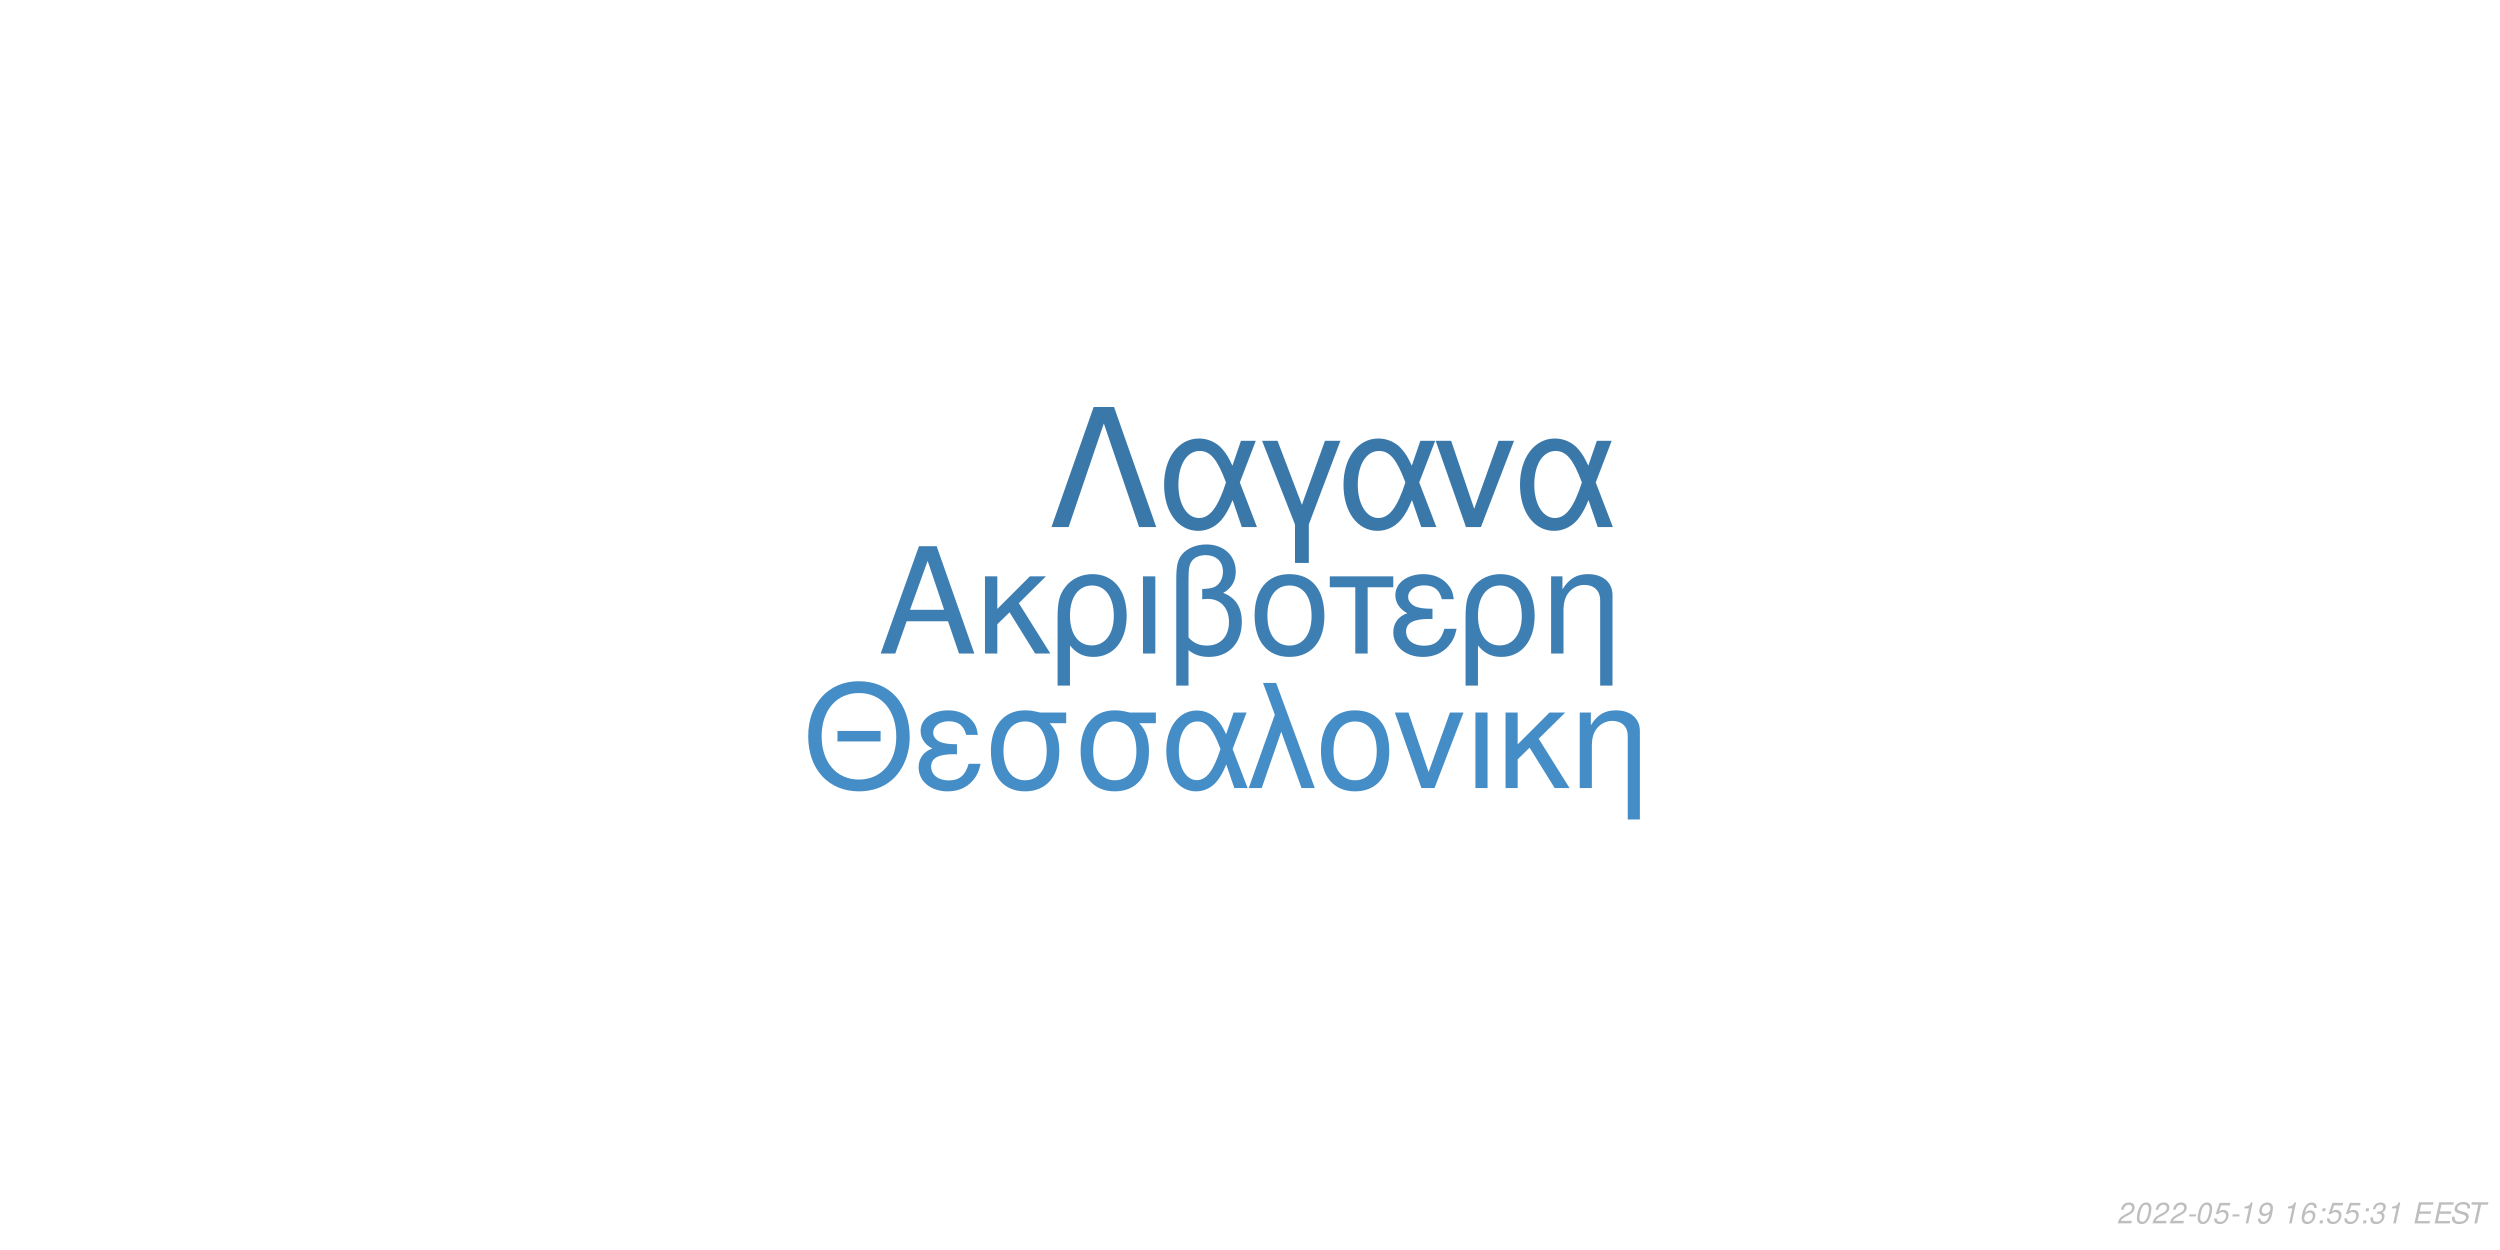
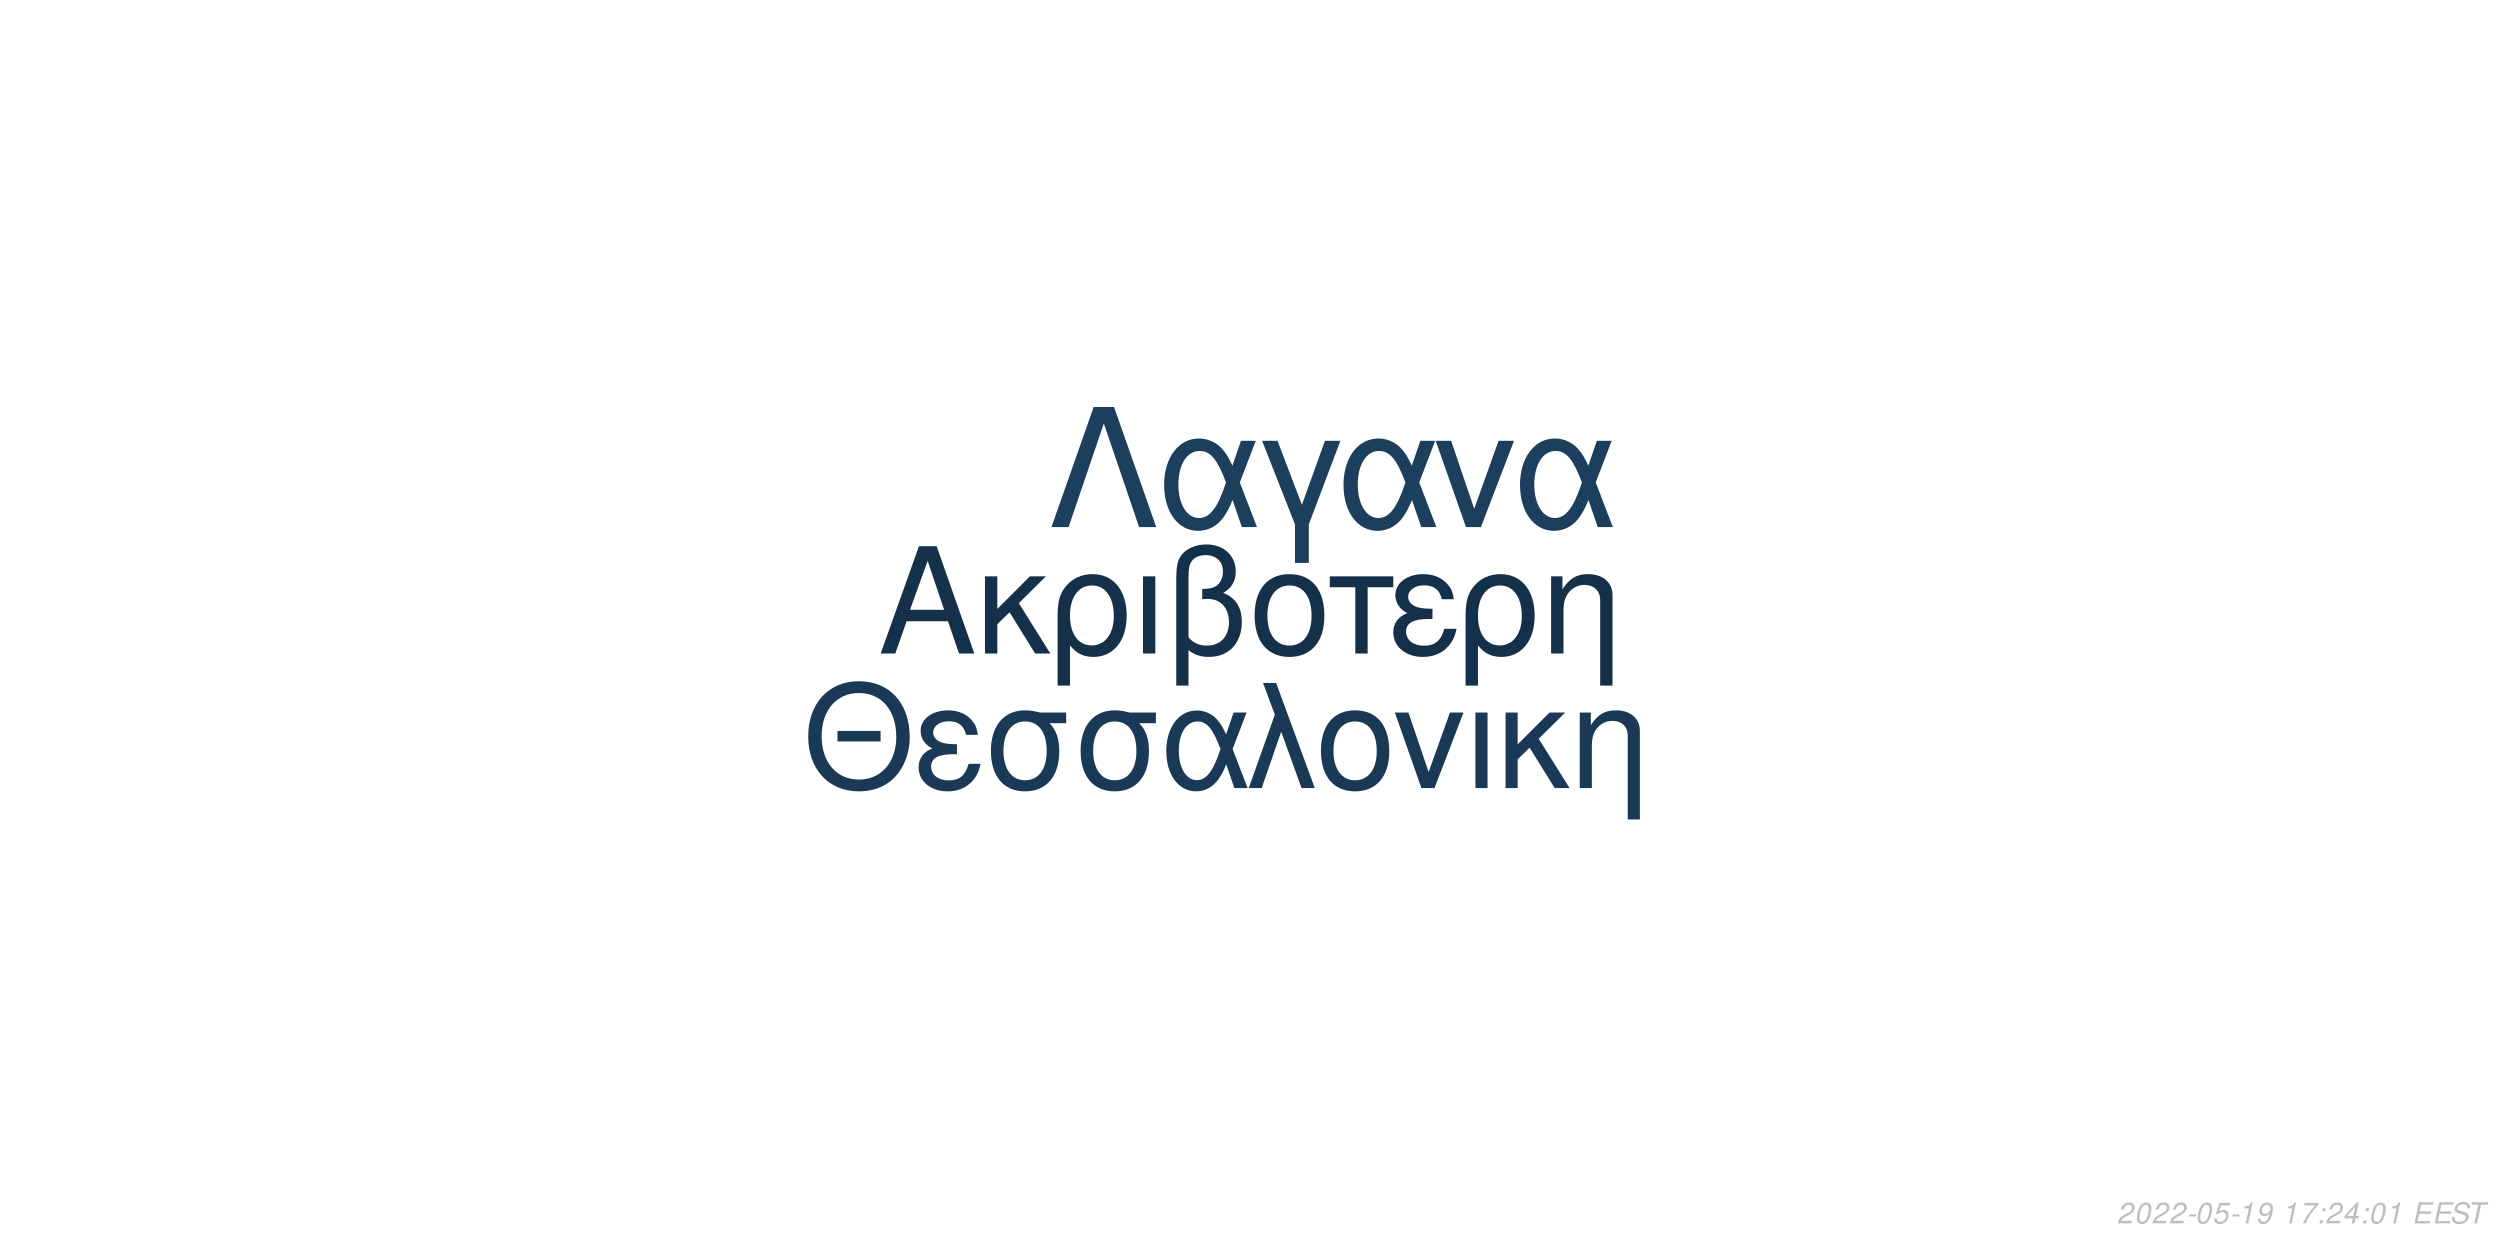
<svg xmlns="http://www.w3.org/2000/svg" xmlns:xlink="http://www.w3.org/1999/xlink" width="864pt" height="432pt" viewBox="0 0 864 432" version="1.1">
  <defs>
    <g>
      <symbol overflow="visible" id="glyph0-0">
        <path style="stroke:none;" d="" />
      </symbol>
      <symbol overflow="visible" id="glyph0-1">
        <path style="stroke:none;" d="M 24.125 -11.141 L 27.938 0 L 33.234 0 L 20.203 -37.094 L 14.094 -37.094 L 0.859 0 L 5.906 0 L 9.828 -11.141 Z M 22.797 -15.109 L 11 -15.109 L 17.094 -32.016 Z M 22.797 -15.109 " />
      </symbol>
      <symbol overflow="visible" id="glyph0-2">
        <path style="stroke:none;" d="M 7.172 -15.422 L 7.172 -26.672 L 2.906 -26.672 L 2.906 0 L 7.172 0 L 7.172 -10.125 L 11.406 -14.25 L 20.25 0 L 25.5 0 L 14.609 -17.406 L 23.969 -26.672 L 18.422 -26.672 Z M 7.172 -15.422 " />
      </symbol>
      <symbol overflow="visible" id="glyph0-3">
        <path style="stroke:none;" d="M 3 11.094 L 7.281 11.094 L 7.281 -2.797 C 9.516 -0.047 11.953 1.172 15.375 1.172 C 22.344 1.172 26.875 -4.422 26.875 -13.031 C 26.875 -21.891 22.297 -27.438 15.062 -27.438 C 11.297 -27.438 7.984 -25.906 5.797 -23.156 C 3.672 -20.516 3 -17.969 3 -12.359 Z M 14.906 -23.516 C 19.547 -23.516 22.438 -19.438 22.438 -12.922 C 22.438 -6.812 19.391 -2.797 14.812 -2.797 C 10.172 -2.797 7.281 -6.766 7.281 -13.125 C 7.281 -19.484 10.234 -23.516 14.906 -23.516 Z M 14.906 -23.516 " />
      </symbol>
      <symbol overflow="visible" id="glyph0-4">
        <path style="stroke:none;" d="M 3.516 0 L 7.781 0 L 7.781 -26.672 L 3.516 -26.672 Z M 3.516 0 " />
      </symbol>
      <symbol overflow="visible" id="glyph0-5">
        <path style="stroke:none;" d="M 4.016 11.094 L 8.25 11.094 L 8.25 -1.172 C 10.172 0.406 12.422 1.172 15.312 1.172 C 22.188 1.172 26.672 -3.609 26.672 -10.891 C 26.672 -15.984 24.578 -19.234 20.25 -20.969 C 23.109 -22.547 24.578 -25.031 24.578 -28.344 C 24.578 -33.844 20.406 -37.703 14.453 -37.703 C 10.938 -37.703 7.734 -36.391 6 -34.25 C 4.484 -32.422 4.016 -30.328 4.016 -25.391 Z M 8.25 -25.656 C 8.25 -29.359 8.5 -30.844 9.469 -32.062 C 10.375 -33.281 12.156 -34 14.094 -34 C 17.812 -34 20.156 -31.812 20.156 -28.297 C 20.156 -25.953 18.984 -23.812 17.297 -23.047 C 16.281 -22.547 15.469 -22.438 12.984 -22.297 L 12.984 -18.781 C 13.734 -18.828 14.344 -18.875 14.969 -18.875 C 19.344 -18.875 22.234 -15.719 22.234 -10.891 C 22.234 -5.906 19.281 -2.75 14.656 -2.75 C 11.953 -2.75 9.922 -3.609 8.25 -5.594 Z M 8.25 -25.656 " />
      </symbol>
      <symbol overflow="visible" id="glyph0-6">
        <path style="stroke:none;" d="M 14.094 -27.438 C 6.562 -27.438 2.094 -22.094 2.094 -13.125 C 2.094 -4.125 6.562 1.172 14.141 1.172 C 21.672 1.172 26.203 -4.172 26.203 -12.922 C 26.203 -22.188 21.828 -27.438 14.094 -27.438 Z M 14.141 -23.516 C 18.938 -23.516 21.781 -19.594 21.781 -12.984 C 21.781 -6.672 18.828 -2.75 14.141 -2.75 C 9.422 -2.75 6.516 -6.672 6.516 -13.125 C 6.516 -19.594 9.422 -23.516 14.141 -23.516 Z M 14.141 -23.516 " />
      </symbol>
      <symbol overflow="visible" id="glyph0-7">
        <path style="stroke:none;" d="M 7.891 0 L 12.156 0 L 12.156 -22.906 L 21.016 -22.906 L 21.016 -26.672 L -0.922 -26.672 L -0.922 -22.906 L 7.891 -22.906 Z M 7.891 0 " />
      </symbol>
      <symbol overflow="visible" id="glyph0-8">
        <path style="stroke:none;" d="M 14.562 -15.469 C 11.344 -15.469 9.562 -15.781 8.297 -16.438 C 6.922 -17.203 6.156 -18.328 6.156 -19.547 C 6.156 -21.891 8.453 -23.562 11.656 -23.562 C 15.062 -23.562 16.953 -22.094 17.812 -18.781 L 21.938 -18.781 C 21.578 -21.266 21.062 -22.5 19.797 -23.922 C 17.812 -26.203 14.906 -27.438 11.453 -27.438 C 5.797 -27.438 1.734 -24.375 1.734 -20.203 C 1.734 -17.609 3.156 -15.375 5.859 -13.938 C 2.797 -12.875 1.016 -10.484 1.016 -7.328 C 1.016 -2.391 5.297 1.172 11.25 1.172 C 14.969 1.172 17.906 -0.109 20.156 -2.641 C 21.578 -4.328 22.297 -5.797 22.906 -8.547 L 18.672 -8.547 C 17.5 -4.422 15.422 -2.703 11.609 -2.703 C 7.938 -2.703 5.438 -4.688 5.438 -7.578 C 5.438 -10.578 7.938 -11.953 13.484 -11.953 C 13.641 -11.953 14.094 -11.953 14.562 -11.906 Z M 14.562 -15.469 " />
      </symbol>
      <symbol overflow="visible" id="glyph0-9">
        <path style="stroke:none;" d="M 3.562 -26.672 L 3.562 0 L 7.844 0 L 7.844 -14.703 C 7.844 -17.906 8.5 -19.891 10.031 -21.531 C 11.406 -22.953 13.188 -23.719 15.062 -23.719 C 18.375 -23.719 20.516 -21.672 20.516 -18.469 L 20.516 11.094 L 24.781 11.094 L 24.781 -20.156 C 24.781 -24.578 21.469 -27.438 16.328 -27.438 C 12.359 -27.438 9.828 -25.906 7.484 -22.188 L 7.484 -26.672 Z M 3.562 -26.672 " />
      </symbol>
      <symbol overflow="visible" id="glyph1-0">
        <path style="stroke:none;" d="" />
      </symbol>
      <symbol overflow="visible" id="glyph1-1">
        <path style="stroke:none;" d="M 26.859 -19.734 L 11.953 -19.734 L 11.953 -16.094 L 26.859 -16.094 Z M 19.328 -36.922 C 8.922 -36.922 1.844 -29.25 1.844 -17.891 C 1.844 -6.484 8.875 1.141 19.391 1.141 C 23.812 1.141 27.703 -0.203 30.641 -2.688 C 34.578 -6.031 36.922 -11.656 36.922 -17.594 C 36.922 -29.297 30 -36.922 19.328 -36.922 Z M 19.328 -32.844 C 27.203 -32.844 32.281 -26.906 32.281 -17.688 C 32.281 -8.922 27.062 -2.938 19.391 -2.938 C 11.609 -2.938 6.484 -8.922 6.484 -17.891 C 6.484 -26.859 11.609 -32.844 19.328 -32.844 Z M 19.328 -32.844 " />
      </symbol>
      <symbol overflow="visible" id="glyph1-2">
        <path style="stroke:none;" d="M 14.25 -15.141 C 11.109 -15.141 9.375 -15.453 8.125 -16.094 C 6.781 -16.844 6.031 -17.938 6.031 -19.141 C 6.031 -21.422 8.266 -23.078 11.406 -23.078 C 14.75 -23.078 16.594 -21.625 17.438 -18.391 L 21.469 -18.391 C 21.125 -20.828 20.625 -22.031 19.391 -23.422 C 17.438 -25.656 14.594 -26.859 11.219 -26.859 C 5.688 -26.859 1.688 -23.875 1.688 -19.781 C 1.688 -17.234 3.094 -15.047 5.734 -13.656 C 2.734 -12.609 1 -10.266 1 -7.172 C 1 -2.344 5.188 1.141 11.016 1.141 C 14.656 1.141 17.547 -0.094 19.734 -2.594 C 21.125 -4.234 21.828 -5.688 22.422 -8.375 L 18.281 -8.375 C 17.141 -4.328 15.094 -2.641 11.359 -2.641 C 7.766 -2.641 5.328 -4.578 5.328 -7.422 C 5.328 -10.359 7.766 -11.703 13.203 -11.703 C 13.359 -11.703 13.797 -11.703 14.25 -11.656 Z M 14.25 -15.141 " />
      </symbol>
      <symbol overflow="visible" id="glyph1-3">
        <path style="stroke:none;" d="M 29 -26.109 L 19.938 -26.109 C 17.594 -26.703 16.438 -26.859 14.703 -26.859 C 7.469 -26.859 2.984 -21.469 2.984 -12.859 C 2.984 -4.031 7.375 1.141 14.797 1.141 C 22.172 1.141 26.609 -4.078 26.609 -12.656 C 26.609 -17.047 25.656 -19.828 23.266 -22.422 L 29 -22.422 Z M 14.797 -23.016 C 19.531 -23.016 22.266 -19.234 22.266 -12.75 C 22.266 -6.531 19.438 -2.688 14.797 -2.688 C 10.172 -2.688 7.328 -6.531 7.328 -12.859 C 7.328 -19.188 10.172 -23.016 14.797 -23.016 Z M 14.797 -23.016 " />
      </symbol>
      <symbol overflow="visible" id="glyph1-4">
        <path style="stroke:none;" d="M 29.344 -26.109 L 24.859 -26.109 L 22.266 -18.578 C 21.125 -21.031 20.484 -22.125 19.328 -23.469 C 17.547 -25.609 14.906 -26.812 12.156 -26.812 C 5.984 -26.812 1.594 -20.984 1.594 -12.812 C 1.594 -4.578 5.828 1.141 11.906 1.141 C 14.953 1.141 17.734 -0.344 19.625 -3.047 C 20.672 -4.531 21.281 -5.688 22.328 -8.172 L 25.109 0 L 29.703 0 L 24.516 -13.5 Z M 20.328 -13.5 C 17.891 -5.922 15.453 -2.734 12.156 -2.734 C 8.516 -2.734 5.922 -6.922 5.922 -12.812 C 5.922 -18.938 8.516 -23.016 12.359 -23.016 C 15.594 -23.016 17.688 -20.531 20.328 -13.5 Z M 20.328 -13.5 " />
      </symbol>
      <symbol overflow="visible" id="glyph1-5">
        <path style="stroke:none;" d="M 1.094 0 L 5.578 0 L 12.312 -19.484 L 19.328 0 L 23.922 0 L 10.562 -36.328 L 6.031 -36.328 L 10.109 -25.359 Z M 1.094 0 " />
      </symbol>
      <symbol overflow="visible" id="glyph1-6">
        <path style="stroke:none;" d="M 13.797 -26.859 C 6.422 -26.859 2.047 -21.625 2.047 -12.859 C 2.047 -4.031 6.422 1.141 13.859 1.141 C 21.234 1.141 25.656 -4.078 25.656 -12.656 C 25.656 -21.719 21.375 -26.859 13.797 -26.859 Z M 13.859 -23.016 C 18.531 -23.016 21.328 -19.188 21.328 -12.703 C 21.328 -6.531 18.438 -2.688 13.859 -2.688 C 9.219 -2.688 6.375 -6.531 6.375 -12.859 C 6.375 -19.188 9.219 -23.016 13.859 -23.016 Z M 13.859 -23.016 " />
      </symbol>
      <symbol overflow="visible" id="glyph1-7">
        <path style="stroke:none;" d="M 14.297 0 L 24.312 -26.109 L 19.625 -26.109 L 12.25 -5.531 L 5.281 -26.109 L 0.594 -26.109 L 9.766 0 Z M 14.297 0 " />
      </symbol>
      <symbol overflow="visible" id="glyph1-8">
        <path style="stroke:none;" d="M 3.438 0 L 7.625 0 L 7.625 -26.109 L 3.438 -26.109 Z M 3.438 0 " />
      </symbol>
      <symbol overflow="visible" id="glyph1-9">
        <path style="stroke:none;" d="M 7.031 -15.094 L 7.031 -26.109 L 2.844 -26.109 L 2.844 0 L 7.031 0 L 7.031 -9.922 L 11.156 -13.953 L 19.828 0 L 24.969 0 L 14.297 -17.047 L 23.469 -26.109 L 18.031 -26.109 Z M 7.031 -15.094 " />
      </symbol>
      <symbol overflow="visible" id="glyph1-10">
        <path style="stroke:none;" d="M 3.484 -26.109 L 3.484 0 L 7.672 0 L 7.672 -14.406 C 7.672 -17.547 8.328 -19.484 9.812 -21.078 C 11.156 -22.469 12.906 -23.219 14.75 -23.219 C 17.984 -23.219 20.078 -21.234 20.078 -18.094 L 20.078 10.859 L 24.266 10.859 L 24.266 -19.734 C 24.266 -24.062 21.031 -26.859 16 -26.859 C 12.109 -26.859 9.609 -25.359 7.328 -21.719 L 7.328 -26.109 Z M 3.484 -26.109 " />
      </symbol>
      <symbol overflow="visible" id="glyph2-0">
        <path style="stroke:none;" d="" />
      </symbol>
      <symbol overflow="visible" id="glyph2-1">
        <path style="stroke:none;" d="M 22.531 -41.484 L 15.484 -41.484 L 0.906 0 L 6.828 0 L 19 -35.797 L 31.188 0 L 37.109 0 Z M 22.531 -41.484 " />
      </symbol>
      <symbol overflow="visible" id="glyph2-2">
        <path style="stroke:none;" d="M 33.516 -29.812 L 28.391 -29.812 L 25.438 -21.219 C 24.125 -24.016 23.391 -25.266 22.078 -26.797 C 20.031 -29.25 17.016 -30.609 13.891 -30.609 C 6.828 -30.609 1.828 -23.953 1.828 -14.625 C 1.828 -5.234 6.656 1.312 13.594 1.312 C 17.078 1.312 20.266 -0.391 22.422 -3.469 C 23.609 -5.172 24.297 -6.484 25.5 -9.328 L 28.688 0 L 33.922 0 L 28 -15.422 Z M 23.219 -15.422 C 20.422 -6.766 17.641 -3.125 13.891 -3.125 C 9.734 -3.125 6.766 -7.906 6.766 -14.625 C 6.766 -21.625 9.734 -26.297 14.109 -26.297 C 17.812 -26.297 20.203 -23.453 23.219 -15.422 Z M 23.219 -15.422 " />
      </symbol>
      <symbol overflow="visible" id="glyph2-3">
        <path style="stroke:none;" d="M 12.062 12.406 L 16.844 12.406 L 16.844 -0.906 L 27.766 -29.812 L 22.422 -29.812 L 14.453 -7.688 L 6.031 -29.812 L 0.688 -29.812 L 12.062 -0.906 Z M 12.062 12.406 " />
      </symbol>
      <symbol overflow="visible" id="glyph2-4">
        <path style="stroke:none;" d="M 16.328 0 L 27.766 -29.812 L 22.422 -29.812 L 14 -6.312 L 6.031 -29.812 L 0.688 -29.812 L 11.156 0 Z M 16.328 0 " />
      </symbol>
      <symbol overflow="visible" id="glyph3-0">
        <path style="stroke:none;" d="" />
      </symbol>
      <symbol overflow="visible" id="glyph3-1">
        <path style="stroke:none;" d="M 5.234 -0.875 L 1.469 -0.875 C 1.641 -1.375 2.203 -1.891 3.109 -2.344 L 4.234 -2.938 C 5.562 -3.625 6.219 -4.469 6.219 -5.484 C 6.219 -5.938 6.062 -6.359 5.797 -6.656 C 5.469 -7.047 4.984 -7.234 4.312 -7.234 C 2.766 -7.234 1.891 -6.453 1.484 -4.734 L 2.375 -4.734 C 2.484 -5.188 2.609 -5.484 2.797 -5.75 C 3.094 -6.203 3.609 -6.453 4.188 -6.453 C 4.891 -6.453 5.344 -6.031 5.344 -5.375 C 5.344 -4.703 4.859 -4.094 4.016 -3.656 L 2.984 -3.125 C 1.234 -2.188 0.797 -1.656 0.344 -0.016 L 5.047 -0.016 Z M 5.234 -0.875 " />
      </symbol>
      <symbol overflow="visible" id="glyph3-2">
        <path style="stroke:none;" d="M 4.203 -7.234 C 3.375 -7.234 2.688 -6.812 2.125 -5.984 C 1.484 -5.047 0.984 -3.188 0.984 -1.734 C 0.984 -1.109 1.172 -0.562 1.484 -0.266 C 1.797 0.047 2.281 0.234 2.766 0.234 C 3.625 0.234 4.281 -0.156 4.859 -1.016 C 5.516 -1.953 6 -3.797 6 -5.266 C 6 -6.5 5.328 -7.234 4.203 -7.234 Z M 4.094 -6.453 C 4.734 -6.453 5.125 -5.984 5.125 -5.156 C 5.125 -4.203 4.781 -2.625 4.406 -1.812 C 3.984 -0.938 3.516 -0.547 2.875 -0.547 C 2.25 -0.547 1.875 -1.031 1.875 -1.828 C 1.875 -2.797 2.203 -4.344 2.594 -5.203 C 2.984 -6.047 3.453 -6.453 4.094 -6.453 Z M 4.094 -6.453 " />
      </symbol>
      <symbol overflow="visible" id="glyph3-3">
        <path style="stroke:none;" d="M 3.516 -3.125 L 1.125 -3.125 L 0.969 -2.406 L 3.359 -2.406 Z M 3.516 -3.125 " />
      </symbol>
      <symbol overflow="visible" id="glyph3-4">
        <path style="stroke:none;" d="M 6.297 -7.094 L 2.594 -7.094 L 1.234 -3.234 L 2.047 -3.234 C 2.656 -3.766 2.938 -3.906 3.531 -3.906 C 4.328 -3.906 4.797 -3.453 4.797 -2.688 C 4.797 -1.438 3.969 -0.547 2.828 -0.547 C 2.031 -0.547 1.609 -0.938 1.578 -1.734 L 0.703 -1.734 L 0.703 -1.516 C 0.703 -0.938 0.844 -0.547 1.188 -0.266 C 1.562 0.062 2.078 0.234 2.703 0.234 C 3.656 0.234 4.391 -0.156 4.984 -0.922 C 5.422 -1.5 5.672 -2.234 5.672 -2.953 C 5.672 -4 4.938 -4.672 3.812 -4.672 C 3.328 -4.672 2.906 -4.547 2.406 -4.234 L 3.109 -6.219 L 6.109 -6.219 Z M 6.297 -7.094 " />
      </symbol>
      <symbol overflow="visible" id="glyph3-5">
        <path style="stroke:none;" d="M 3.703 -5.188 L 2.594 0 L 3.469 0 L 5.016 -7.234 L 4.438 -7.234 C 3.906 -6.156 3.688 -6.016 2.234 -5.812 L 2.109 -5.188 Z M 3.703 -5.188 " />
      </symbol>
      <symbol overflow="visible" id="glyph3-6">
        <path style="stroke:none;" d="M 0.844 -1.656 C 0.844 -1.547 0.844 -1.438 0.844 -1.375 C 0.844 -0.406 1.531 0.234 2.578 0.234 C 3.203 0.234 3.766 0.016 4.297 -0.438 C 4.938 -1 5.312 -1.656 5.594 -2.719 C 5.844 -3.672 6.016 -4.766 6.016 -5.375 C 6.016 -5.844 5.844 -6.328 5.547 -6.656 C 5.203 -7.031 4.703 -7.234 4.062 -7.234 C 2.516 -7.234 1.297 -5.938 1.297 -4.266 C 1.297 -3.203 1.984 -2.547 3.047 -2.547 C 3.484 -2.547 3.953 -2.672 4.281 -2.891 C 4.406 -2.984 4.547 -3.078 4.828 -3.344 C 4.438 -1.484 3.703 -0.547 2.703 -0.547 C 2.109 -0.547 1.719 -0.938 1.719 -1.547 L 1.719 -1.656 Z M 3.953 -6.453 C 4.625 -6.453 5.141 -5.953 5.141 -5.281 C 5.141 -4.188 4.312 -3.312 3.297 -3.312 C 2.594 -3.312 2.172 -3.734 2.172 -4.453 C 2.172 -5.562 2.984 -6.453 3.953 -6.453 Z M 3.953 -6.453 " />
      </symbol>
      <symbol overflow="visible" id="glyph3-7">
        <path style="stroke:none;" d="" />
      </symbol>
      <symbol overflow="visible" id="glyph3-8">
-         <path style="stroke:none;" d="M 6.125 -5.344 L 6.141 -5.625 C 6.141 -6.609 5.453 -7.234 4.391 -7.234 C 3.438 -7.234 2.641 -6.719 2.016 -5.703 C 1.422 -4.781 0.938 -2.953 0.938 -1.688 C 0.938 -0.516 1.688 0.234 2.859 0.234 C 3.703 0.234 4.438 -0.156 5 -0.875 C 5.406 -1.422 5.672 -2.156 5.672 -2.766 C 5.672 -3.812 4.969 -4.5 3.906 -4.5 C 3.234 -4.5 2.672 -4.234 2.094 -3.625 C 2.406 -5.375 3.234 -6.453 4.25 -6.453 C 4.703 -6.453 5.062 -6.234 5.172 -5.844 C 5.203 -5.719 5.234 -5.578 5.25 -5.344 Z M 3.656 -3.734 C 4.344 -3.734 4.797 -3.281 4.797 -2.625 C 4.797 -1.469 3.984 -0.547 2.984 -0.547 C 2.297 -0.547 1.812 -1.047 1.812 -1.766 C 1.812 -2.859 2.625 -3.734 3.656 -3.734 Z M 3.656 -3.734 " />
+         <path style="stroke:none;" d="M 6.703 -7.094 L 1.953 -7.094 L 1.766 -6.219 L 5.594 -6.219 C 3.344 -3.688 2.266 -2.109 1.375 0 L 2.344 0 C 3.031 -1.906 4.828 -4.594 6.547 -6.281 Z M 6.703 -7.094 " />
      </symbol>
      <symbol overflow="visible" id="glyph3-9">
        <path style="stroke:none;" d="M 2.359 -1.031 L 1.312 -1.031 L 1.094 0 L 2.141 0 Z M 3.266 -5.234 L 2.219 -5.234 L 2 -4.203 L 3.047 -4.203 Z M 3.266 -5.234 " />
      </symbol>
      <symbol overflow="visible" id="glyph3-10">
-         <path style="stroke:none;" d="M 2.922 -3.312 C 3.125 -3.344 3.234 -3.344 3.375 -3.344 C 4.203 -3.344 4.688 -3 4.688 -2.406 C 4.688 -1.312 3.906 -0.547 2.781 -0.547 C 2.047 -0.547 1.594 -0.938 1.594 -1.562 C 1.594 -1.719 1.609 -1.844 1.656 -2.094 L 0.766 -2.094 C 0.734 -1.797 0.719 -1.641 0.719 -1.469 C 0.719 -0.375 1.406 0.234 2.641 0.234 C 3.547 0.234 4.297 -0.078 4.812 -0.656 C 5.266 -1.156 5.562 -1.875 5.562 -2.547 C 5.562 -3.125 5.344 -3.453 4.797 -3.734 C 5.641 -4.234 6.016 -4.844 6.016 -5.734 C 6.016 -6.656 5.312 -7.234 4.203 -7.234 C 3.375 -7.234 2.672 -6.938 2.188 -6.375 C 1.891 -6.031 1.703 -5.641 1.516 -4.906 L 2.391 -4.906 C 2.5 -5.359 2.594 -5.594 2.734 -5.812 C 3.047 -6.234 3.516 -6.453 4.078 -6.453 C 4.734 -6.453 5.141 -6.125 5.141 -5.578 C 5.141 -5.188 5.016 -4.797 4.797 -4.547 C 4.516 -4.234 4 -4.062 3.266 -4.062 L 3.078 -4.062 Z M 2.922 -3.312 " />
+         <path style="stroke:none;" d="M 3.625 -1.75 L 3.266 0 L 4.141 0 L 4.516 -1.75 L 5.562 -1.75 L 5.734 -2.531 L 4.688 -2.531 L 5.688 -7.234 L 5.016 -7.234 L 0.844 -2.672 L 0.641 -1.75 Z M 3.797 -2.531 L 1.594 -2.531 L 4.469 -5.703 Z M 3.797 -2.531 " />
      </symbol>
      <symbol overflow="visible" id="glyph3-11">
        <path style="stroke:none;" d="M 2.547 -3.312 L 6.5 -3.312 L 6.688 -4.141 L 2.719 -4.141 L 3.219 -6.469 L 7.344 -6.469 L 7.516 -7.297 L 2.453 -7.297 L 0.906 0 L 6.125 0 L 6.297 -0.812 L 2.016 -0.812 Z M 2.547 -3.312 " />
      </symbol>
      <symbol overflow="visible" id="glyph3-12">
        <path style="stroke:none;" d="M 7.062 -5.156 C 7.125 -5.438 7.141 -5.562 7.141 -5.703 C 7.141 -6.156 6.938 -6.594 6.594 -6.891 C 6.188 -7.25 5.656 -7.406 4.875 -7.406 C 3.844 -7.406 3.047 -7.125 2.5 -6.562 C 2.094 -6.141 1.781 -5.438 1.781 -4.922 C 1.781 -4.297 2.219 -3.766 2.891 -3.562 L 4.594 -3.094 C 5.406 -2.859 5.734 -2.578 5.734 -2.094 C 5.734 -1.781 5.547 -1.406 5.266 -1.141 C 4.844 -0.766 4.266 -0.578 3.453 -0.578 C 2.328 -0.578 1.812 -0.984 1.812 -1.906 C 1.812 -2.047 1.812 -2.125 1.844 -2.312 L 0.984 -2.312 C 0.906 -2.062 0.891 -1.906 0.891 -1.688 C 0.891 -0.484 1.797 0.234 3.297 0.234 C 4.359 0.234 5.234 -0.062 5.812 -0.609 C 6.344 -1.078 6.688 -1.797 6.688 -2.375 C 6.688 -2.641 6.609 -2.906 6.453 -3.156 C 6.234 -3.5 5.938 -3.703 5.469 -3.828 L 3.75 -4.312 C 2.984 -4.547 2.734 -4.734 2.734 -5.188 C 2.734 -5.547 2.875 -5.844 3.188 -6.109 C 3.547 -6.438 4.031 -6.594 4.703 -6.594 C 5.266 -6.594 5.688 -6.484 5.906 -6.297 C 6.094 -6.125 6.219 -5.797 6.219 -5.516 C 6.219 -5.422 6.203 -5.344 6.188 -5.156 Z M 7.062 -5.156 " />
      </symbol>
      <symbol overflow="visible" id="glyph3-13">
        <path style="stroke:none;" d="M 4.938 -6.469 L 7.312 -6.469 L 7.484 -7.297 L 1.75 -7.297 L 1.578 -6.469 L 3.984 -6.469 L 2.609 0 L 3.547 0 Z M 4.938 -6.469 " />
      </symbol>
    </g>
  </defs>
  <g id="surface1">
    <rect x="0" y="0" width="864" height="432" style="fill:rgb(100%,100%,100%);fill-opacity:1;stroke:none;" />
-     <g style="fill:rgb(23.922%,49.412%,70.196%);fill-opacity:1;">
+     <g style="fill:rgb(8.235%,18.824%,28.627%);fill-opacity:1;">
      <use xlink:href="#glyph0-1" x="303.5" y="225.861" />
      <use xlink:href="#glyph0-2" x="337.5" y="225.861" />
      <use xlink:href="#glyph0-3" x="362.5" y="225.861" />
      <use xlink:href="#glyph0-4" x="391.5" y="225.861" />
      <use xlink:href="#glyph0-5" x="402.5" y="225.861" />
      <use xlink:href="#glyph0-6" x="431.5" y="225.861" />
      <use xlink:href="#glyph0-7" x="460.5" y="225.861" />
      <use xlink:href="#glyph0-8" x="480.5" y="225.861" />
      <use xlink:href="#glyph0-3" x="503.5" y="225.861" />
      <use xlink:href="#glyph0-9" x="532.5" y="225.861" />
    </g>
-     <g style="fill:rgb(26.667%,55.294%,77.647%);fill-opacity:1;">
+     <g style="fill:rgb(10.196%,22.353%,33.725%);fill-opacity:1;">
      <use xlink:href="#glyph1-1" x="277.473" y="272.354" />
      <use xlink:href="#glyph1-2" x="316.473" y="272.354" />
      <use xlink:href="#glyph1-3" x="339.473" y="272.354" />
      <use xlink:href="#glyph1-3" x="370.473" y="272.354" />
      <use xlink:href="#glyph1-4" x="401.473" y="272.354" />
      <use xlink:href="#glyph1-5" x="430.473" y="272.354" />
      <use xlink:href="#glyph1-6" x="454.473" y="272.354" />
      <use xlink:href="#glyph1-7" x="481.473" y="272.354" />
      <use xlink:href="#glyph1-8" x="506.473" y="272.354" />
      <use xlink:href="#glyph1-9" x="517.473" y="272.354" />
      <use xlink:href="#glyph1-10" x="542.473" y="272.354" />
    </g>
-     <g style="fill:rgb(22.745%,47.059%,66.667%);fill-opacity:1;">
+     <g style="fill:rgb(11.373%,24.706%,36.863%);fill-opacity:1;">
      <use xlink:href="#glyph2-1" x="362.484" y="182.152" />
      <use xlink:href="#glyph2-2" x="400.484" y="182.152" />
      <use xlink:href="#glyph2-3" x="435.484" y="182.152" />
      <use xlink:href="#glyph2-2" x="462.484" y="182.152" />
      <use xlink:href="#glyph2-4" x="495.484" y="182.152" />
      <use xlink:href="#glyph2-2" x="523.484" y="182.152" />
    </g>
    <g style="fill:rgb(74.51%,74.51%,74.51%);fill-opacity:1;">
      <use xlink:href="#glyph3-1" x="731.52" y="422.81" />
      <use xlink:href="#glyph3-2" x="737.52" y="422.81" />
      <use xlink:href="#glyph3-1" x="743.52" y="422.81" />
      <use xlink:href="#glyph3-1" x="749.52" y="422.81" />
      <use xlink:href="#glyph3-3" x="755.52" y="422.81" />
      <use xlink:href="#glyph3-2" x="758.52" y="422.81" />
      <use xlink:href="#glyph3-4" x="764.52" y="422.81" />
      <use xlink:href="#glyph3-3" x="770.52" y="422.81" />
      <use xlink:href="#glyph3-5" x="773.52" y="422.81" />
      <use xlink:href="#glyph3-6" x="779.52" y="422.81" />
      <use xlink:href="#glyph3-7" x="785.52" y="422.81" />
      <use xlink:href="#glyph3-5" x="788.52" y="422.81" />
      <use xlink:href="#glyph3-8" x="794.52" y="422.81" />
      <use xlink:href="#glyph3-9" x="800.52" y="422.81" />
-       <use xlink:href="#glyph3-4" x="803.52" y="422.81" />
-       <use xlink:href="#glyph3-4" x="809.52" y="422.81" />
+       <use xlink:href="#glyph3-1" x="803.52" y="422.81" />
+       <use xlink:href="#glyph3-10" x="809.52" y="422.81" />
      <use xlink:href="#glyph3-9" x="815.52" y="422.81" />
-       <use xlink:href="#glyph3-10" x="818.52" y="422.81" />
+       <use xlink:href="#glyph3-2" x="818.52" y="422.81" />
      <use xlink:href="#glyph3-5" x="824.52" y="422.81" />
      <use xlink:href="#glyph3-7" x="830.52" y="422.81" />
      <use xlink:href="#glyph3-11" x="833.52" y="422.81" />
      <use xlink:href="#glyph3-11" x="840.52" y="422.81" />
      <use xlink:href="#glyph3-12" x="846.52" y="422.81" />
      <use xlink:href="#glyph3-13" x="852.52" y="422.81" />
    </g>
  </g>
</svg>
